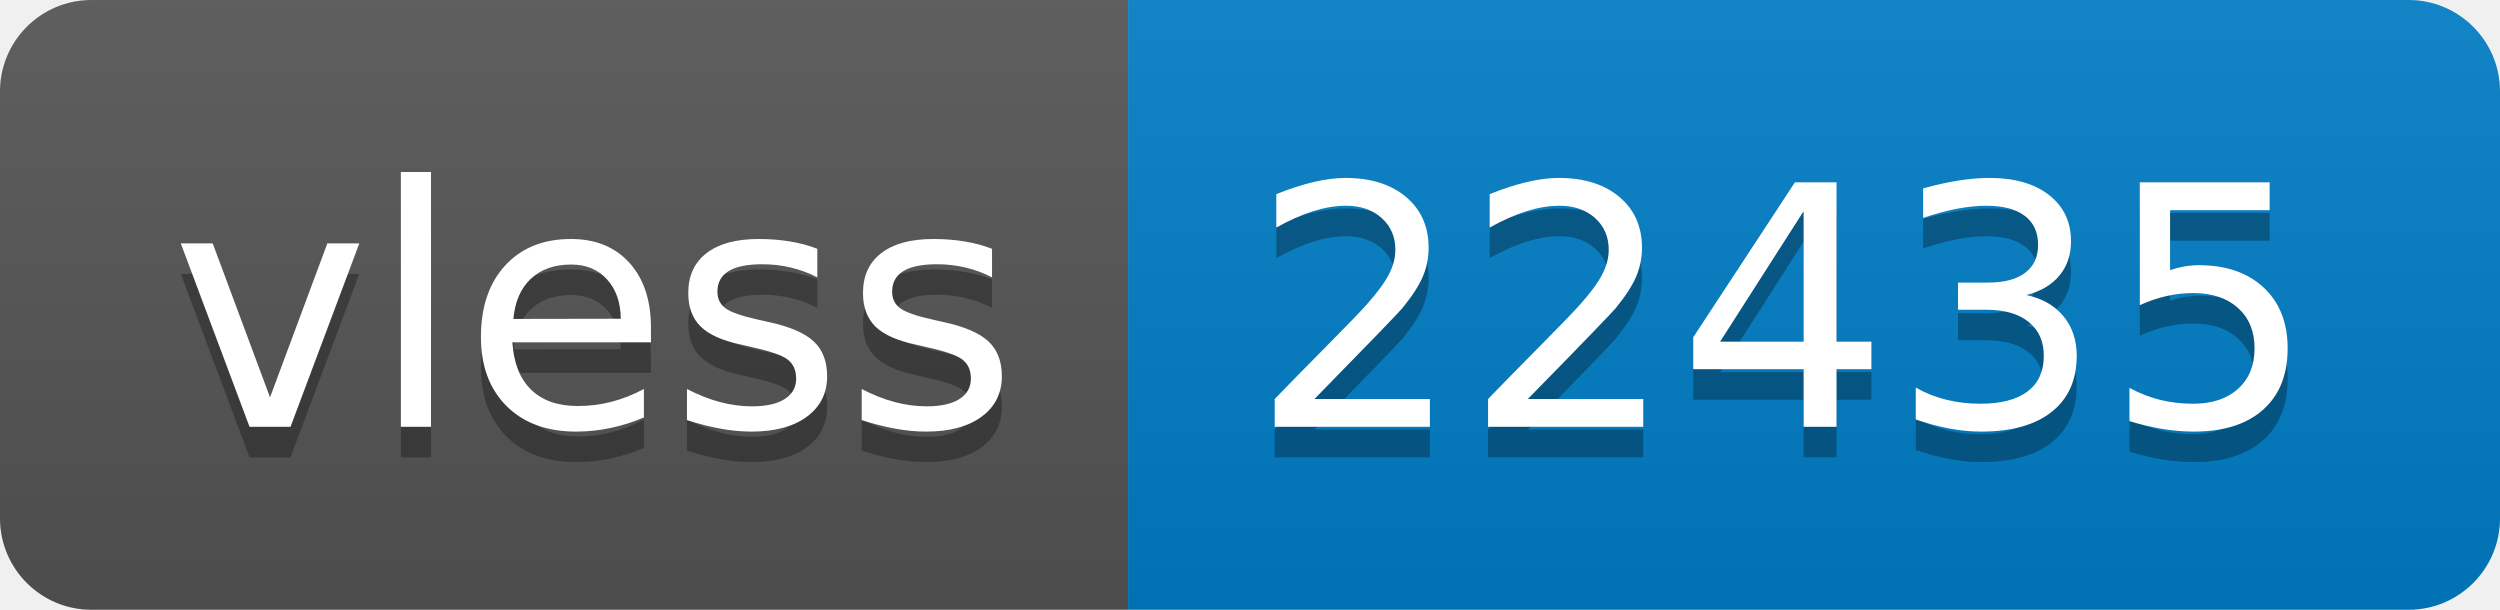
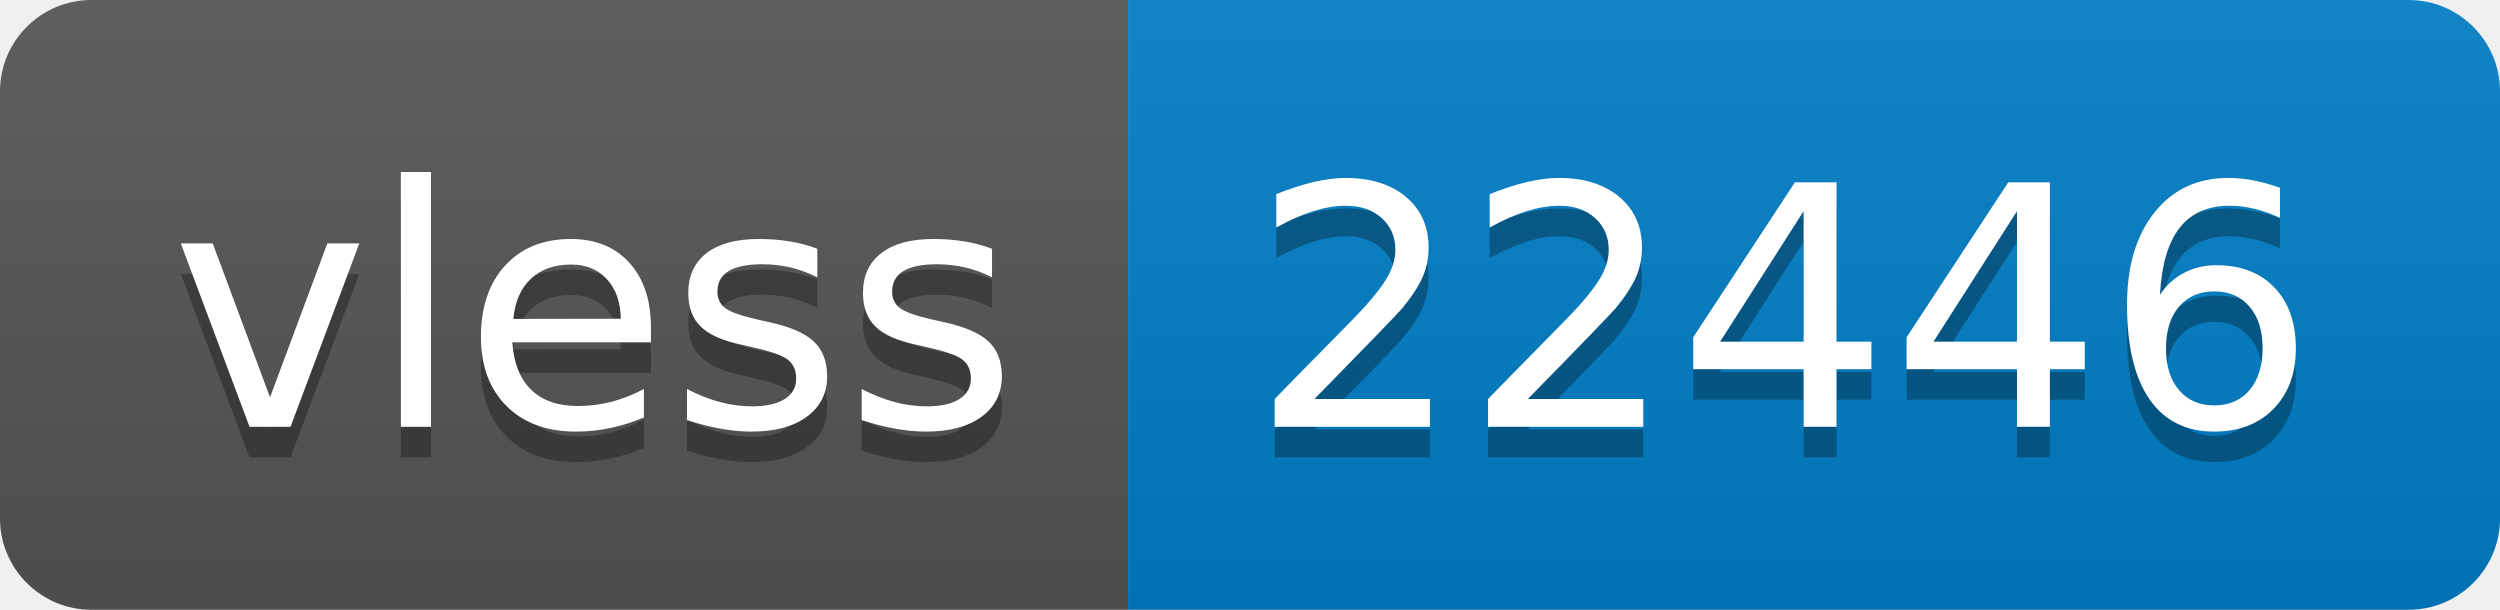
- <svg xmlns="http://www.w3.org/2000/svg" width="82" height="20" role="img" aria-label="vless: 22435">
+ <svg xmlns="http://www.w3.org/2000/svg" width="82" height="20" role="img" aria-label="vless: 22446">
  <linearGradient id="s" x2="0" y2="100%">
    <stop offset="0" stop-color="#bbb" stop-opacity=".1" />
    <stop offset="1" stop-opacity=".1" />
  </linearGradient>
  <clipPath id="r">
    <rect width="82" height="20" rx="3" fill="#fff" />
  </clipPath>
  <g clip-path="url(#r)">
    <rect width="37" height="20" fill="#555" />
    <rect x="37" width="45" height="20" fill="#007ec6" />
    <rect width="82" height="20" fill="url(#s)" />
  </g>
  <g fill="#fff" text-anchor="middle" font-family="Verdana,Geneva,DejaVu Sans,sans-serif" text-rendering="geometricPrecision" font-size="110">
    <text aria-hidden="true" x="195" y="150" fill="#010101" fill-opacity=".3" transform="scale(.1)" textLength="270">vless</text>
    <text x="195" y="140" transform="scale(.1)" fill="#fff" textLength="270">vless</text>
-     <text aria-hidden="true" x="585" y="150" fill="#010101" fill-opacity=".3" transform="scale(.1)" textLength="350">22435</text>
-     <text x="585" y="140" transform="scale(.1)" fill="#fff" textLength="350">22435</text>
+     <text aria-hidden="true" x="585" y="150" fill="#010101" fill-opacity=".3" transform="scale(.1)" textLength="350">22446</text>
+     <text x="585" y="140" transform="scale(.1)" fill="#fff" textLength="350">22446</text>
  </g>
</svg>
